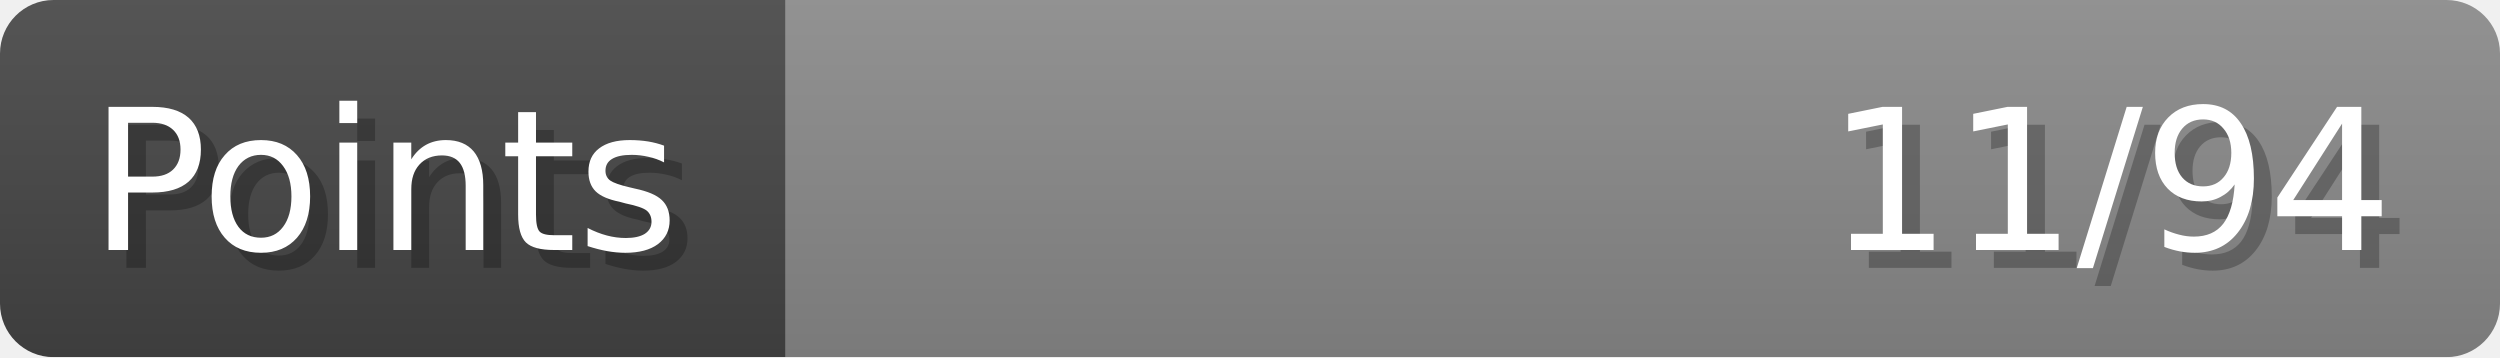
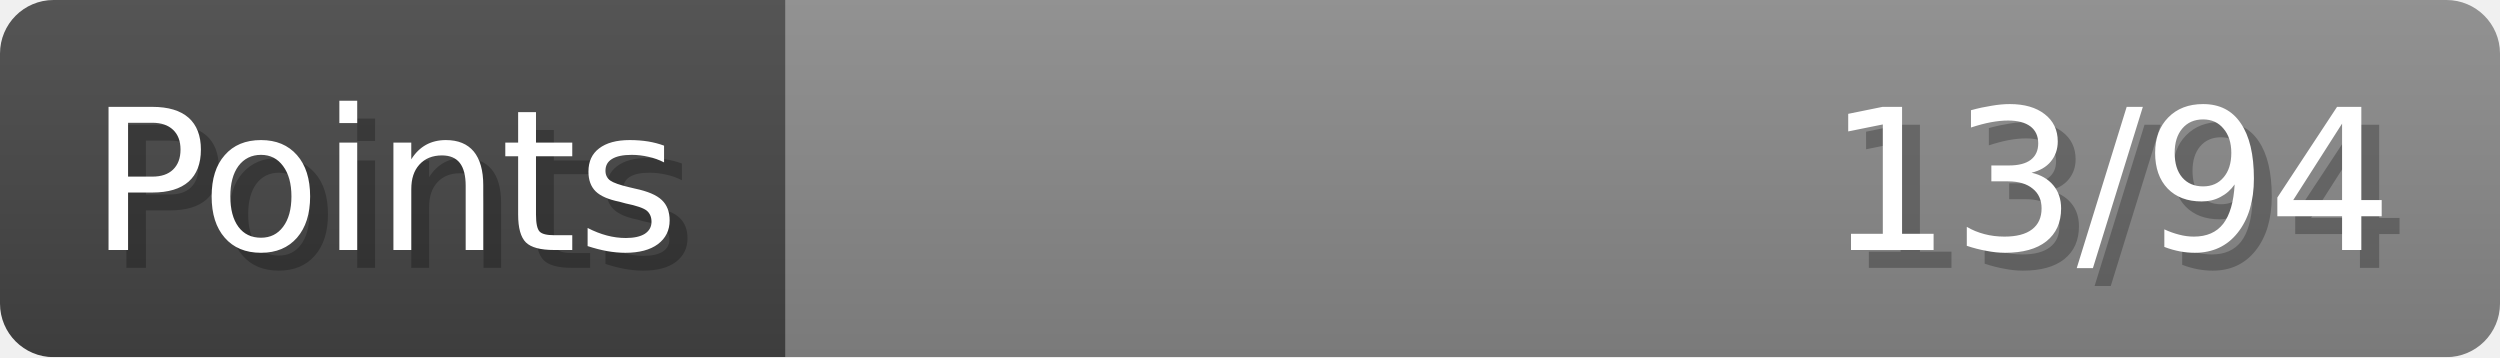
- <svg xmlns="http://www.w3.org/2000/svg" width="140px" height="20px" role="img" aria-label="Points: 11/94">
+ <svg xmlns="http://www.w3.org/2000/svg" width="140px" height="20px" role="img" aria-label="Points: 13/94">
  <linearGradient id="a" x2="0" y2="100%">
    <stop offset="0" stop-opacity=".1" stop-color="#EEE" />
    <stop offset="1" stop-opacity=".1" />
  </linearGradient>
  <mask id="m">
    <rect width="100%" height="100%" rx="3" fill="#FFF" />
  </mask>
  <g mask="url(#m)">
    <rect x="0" y="0" width="44" height="20" fill="#444" />
    <svg x="44" y="0" width="96" height="20">
      <rect width="100%" height="100%" fill="#888888" />
      <rect width="0%" height="100%" fill="#33CC11" transform="">
-         <animate attributeName="width" begin="0.5s" dur="600ms" from="0%" to="11%" repeatCount="1" fill="freeze" calcMode="spline" keyTimes="0; 1" keySplines="0.3, 0.61, 0.355, 1" />
+         <animate attributeName="width" begin="0.5s" dur="600ms" from="0%" to="13%" repeatCount="1" fill="freeze" calcMode="spline" keyTimes="0; 1" keySplines="0.3, 0.61, 0.355, 1" />
      </rect>
    </svg>
    <rect width="140" height="20" fill="url(#a)" />
  </g>
  <g aria-hidden="true" font-size="11" font-family="Verdana, DejaVu Sans, sans-serif" fill="#FFFFFF">
    <text x="6" y="15" fill="#000" opacity="0.25">Points</text>
    <text x="5" y="14">Points</text>
-     <text x="135" y="15" fill="#000" opacity="0.25" text-anchor="end">11/94</text>
-     <text x="134" y="14" text-anchor="end">11/94</text>
+     <text x="135" y="15" fill="#000" opacity="0.25" text-anchor="end">13/94</text>
+     <text x="134" y="14" text-anchor="end">13/94</text>
  </g>
</svg>
